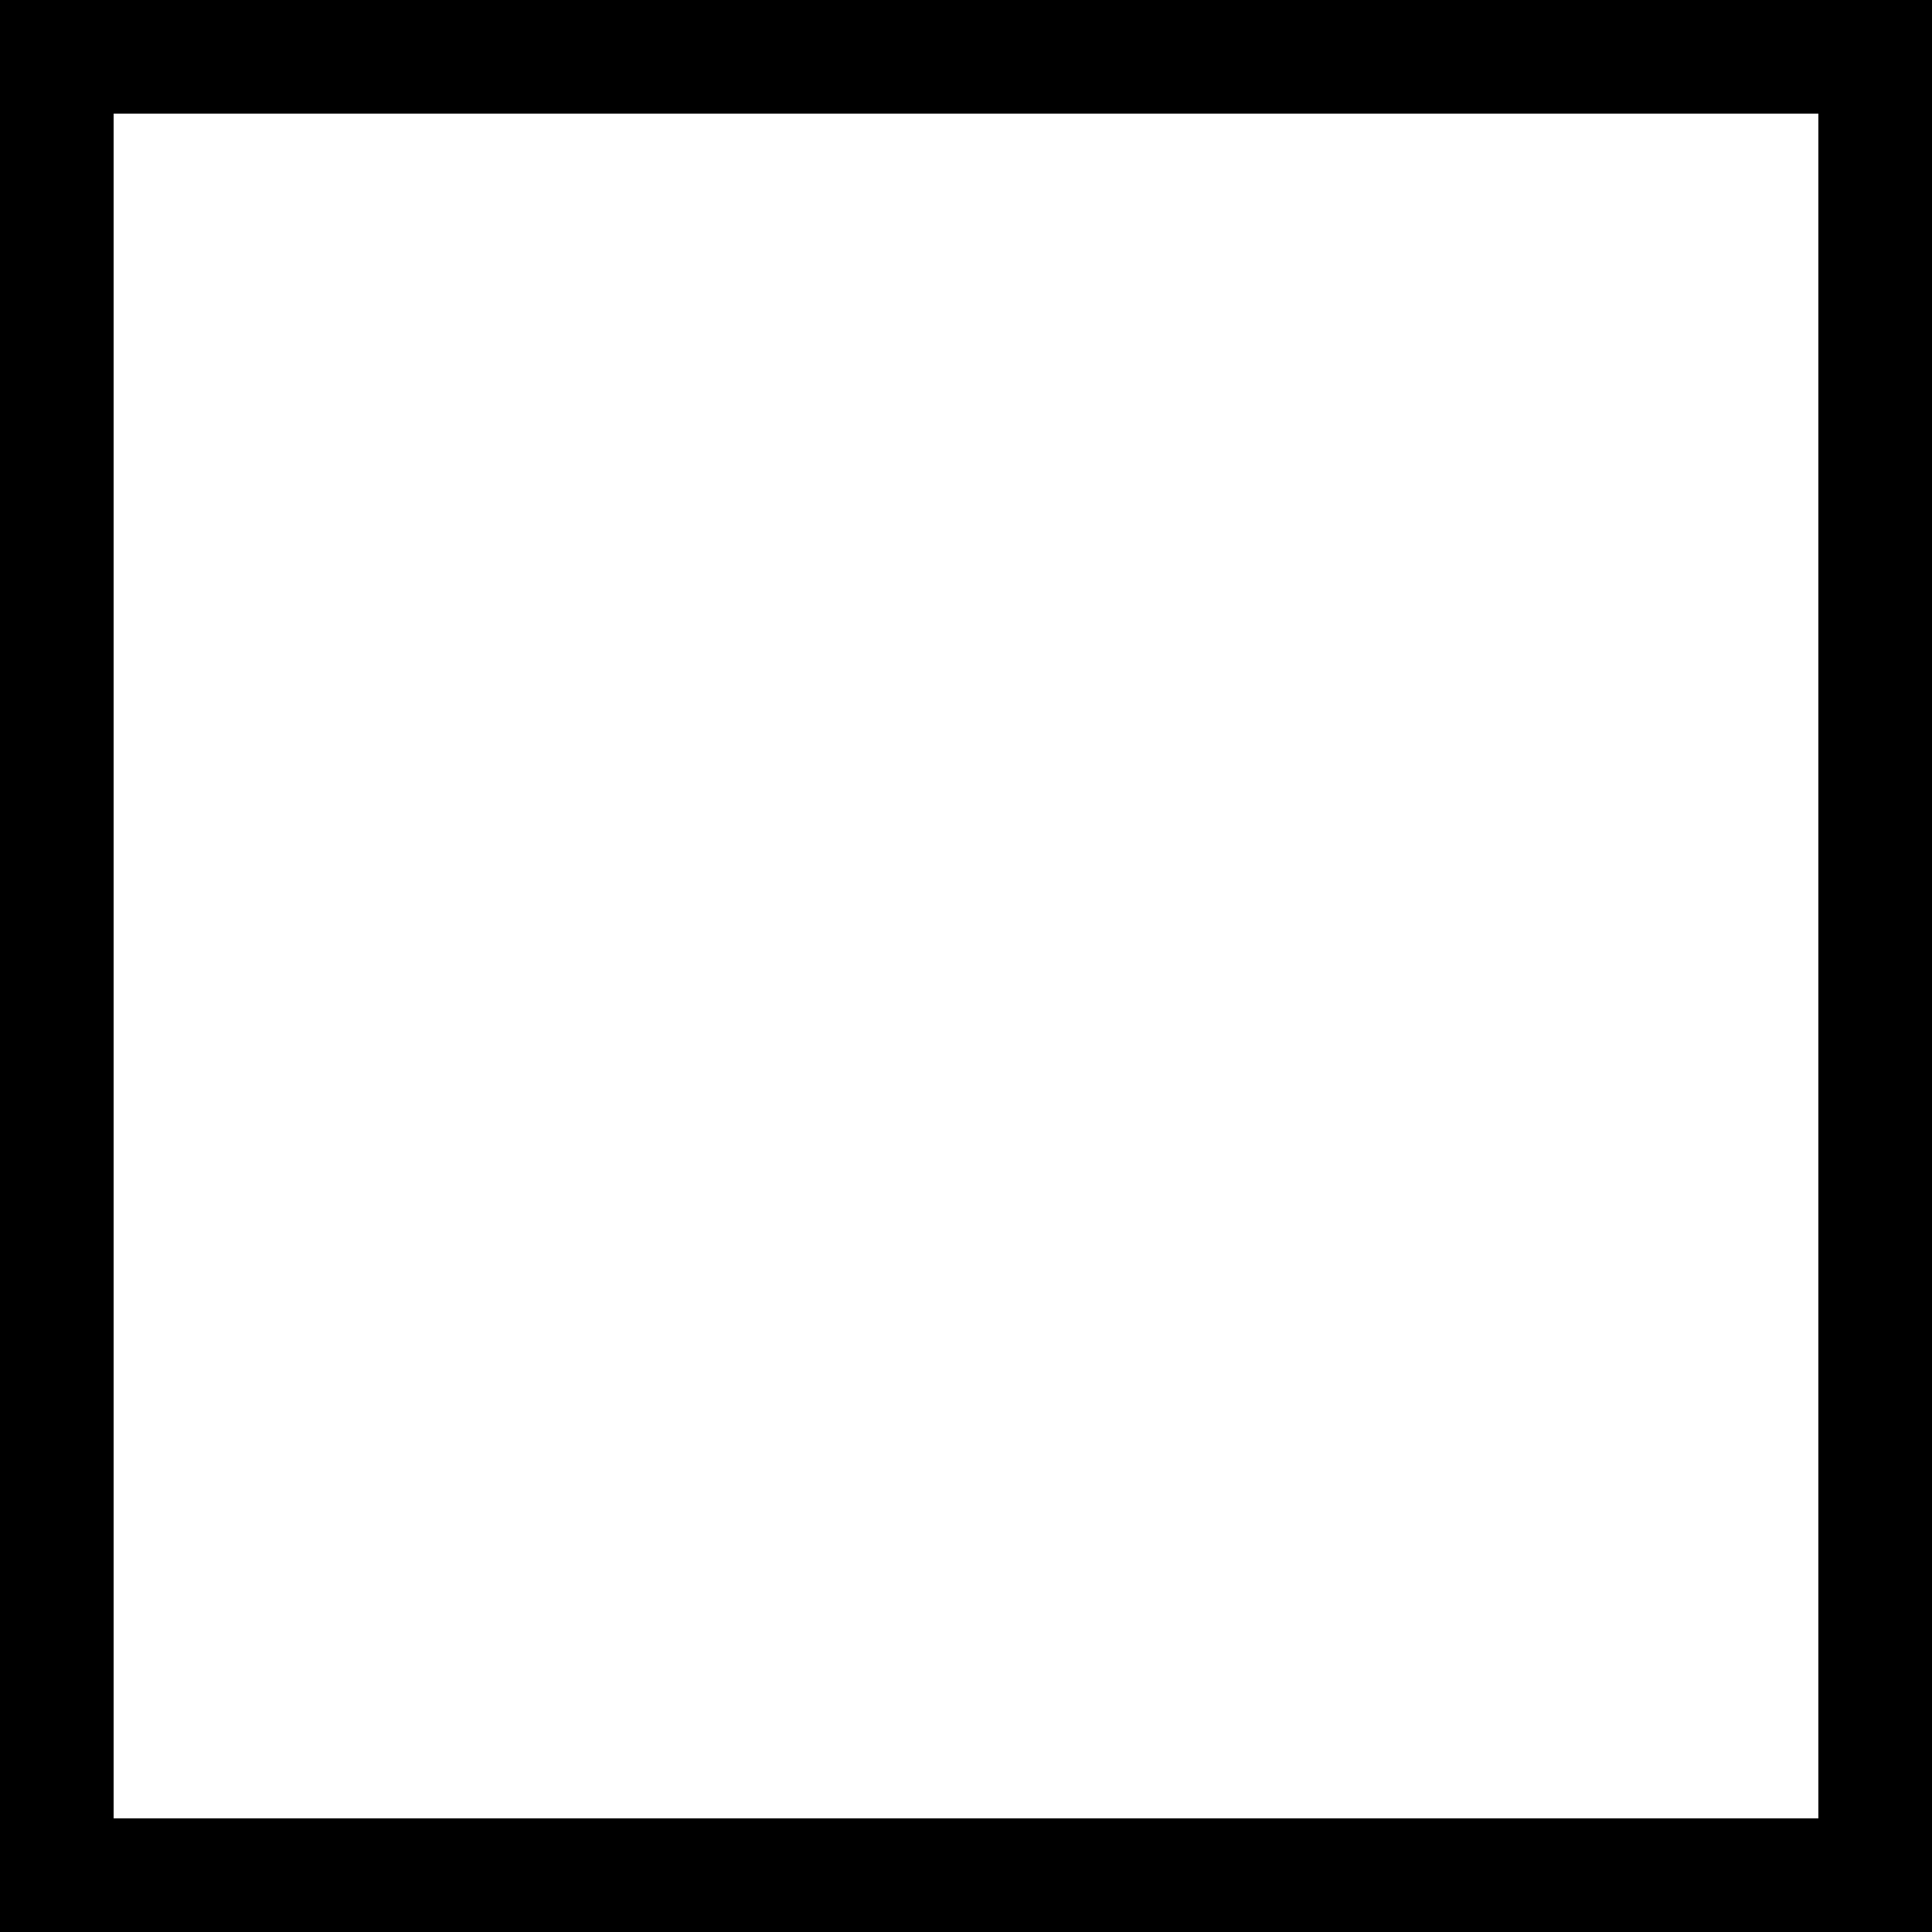
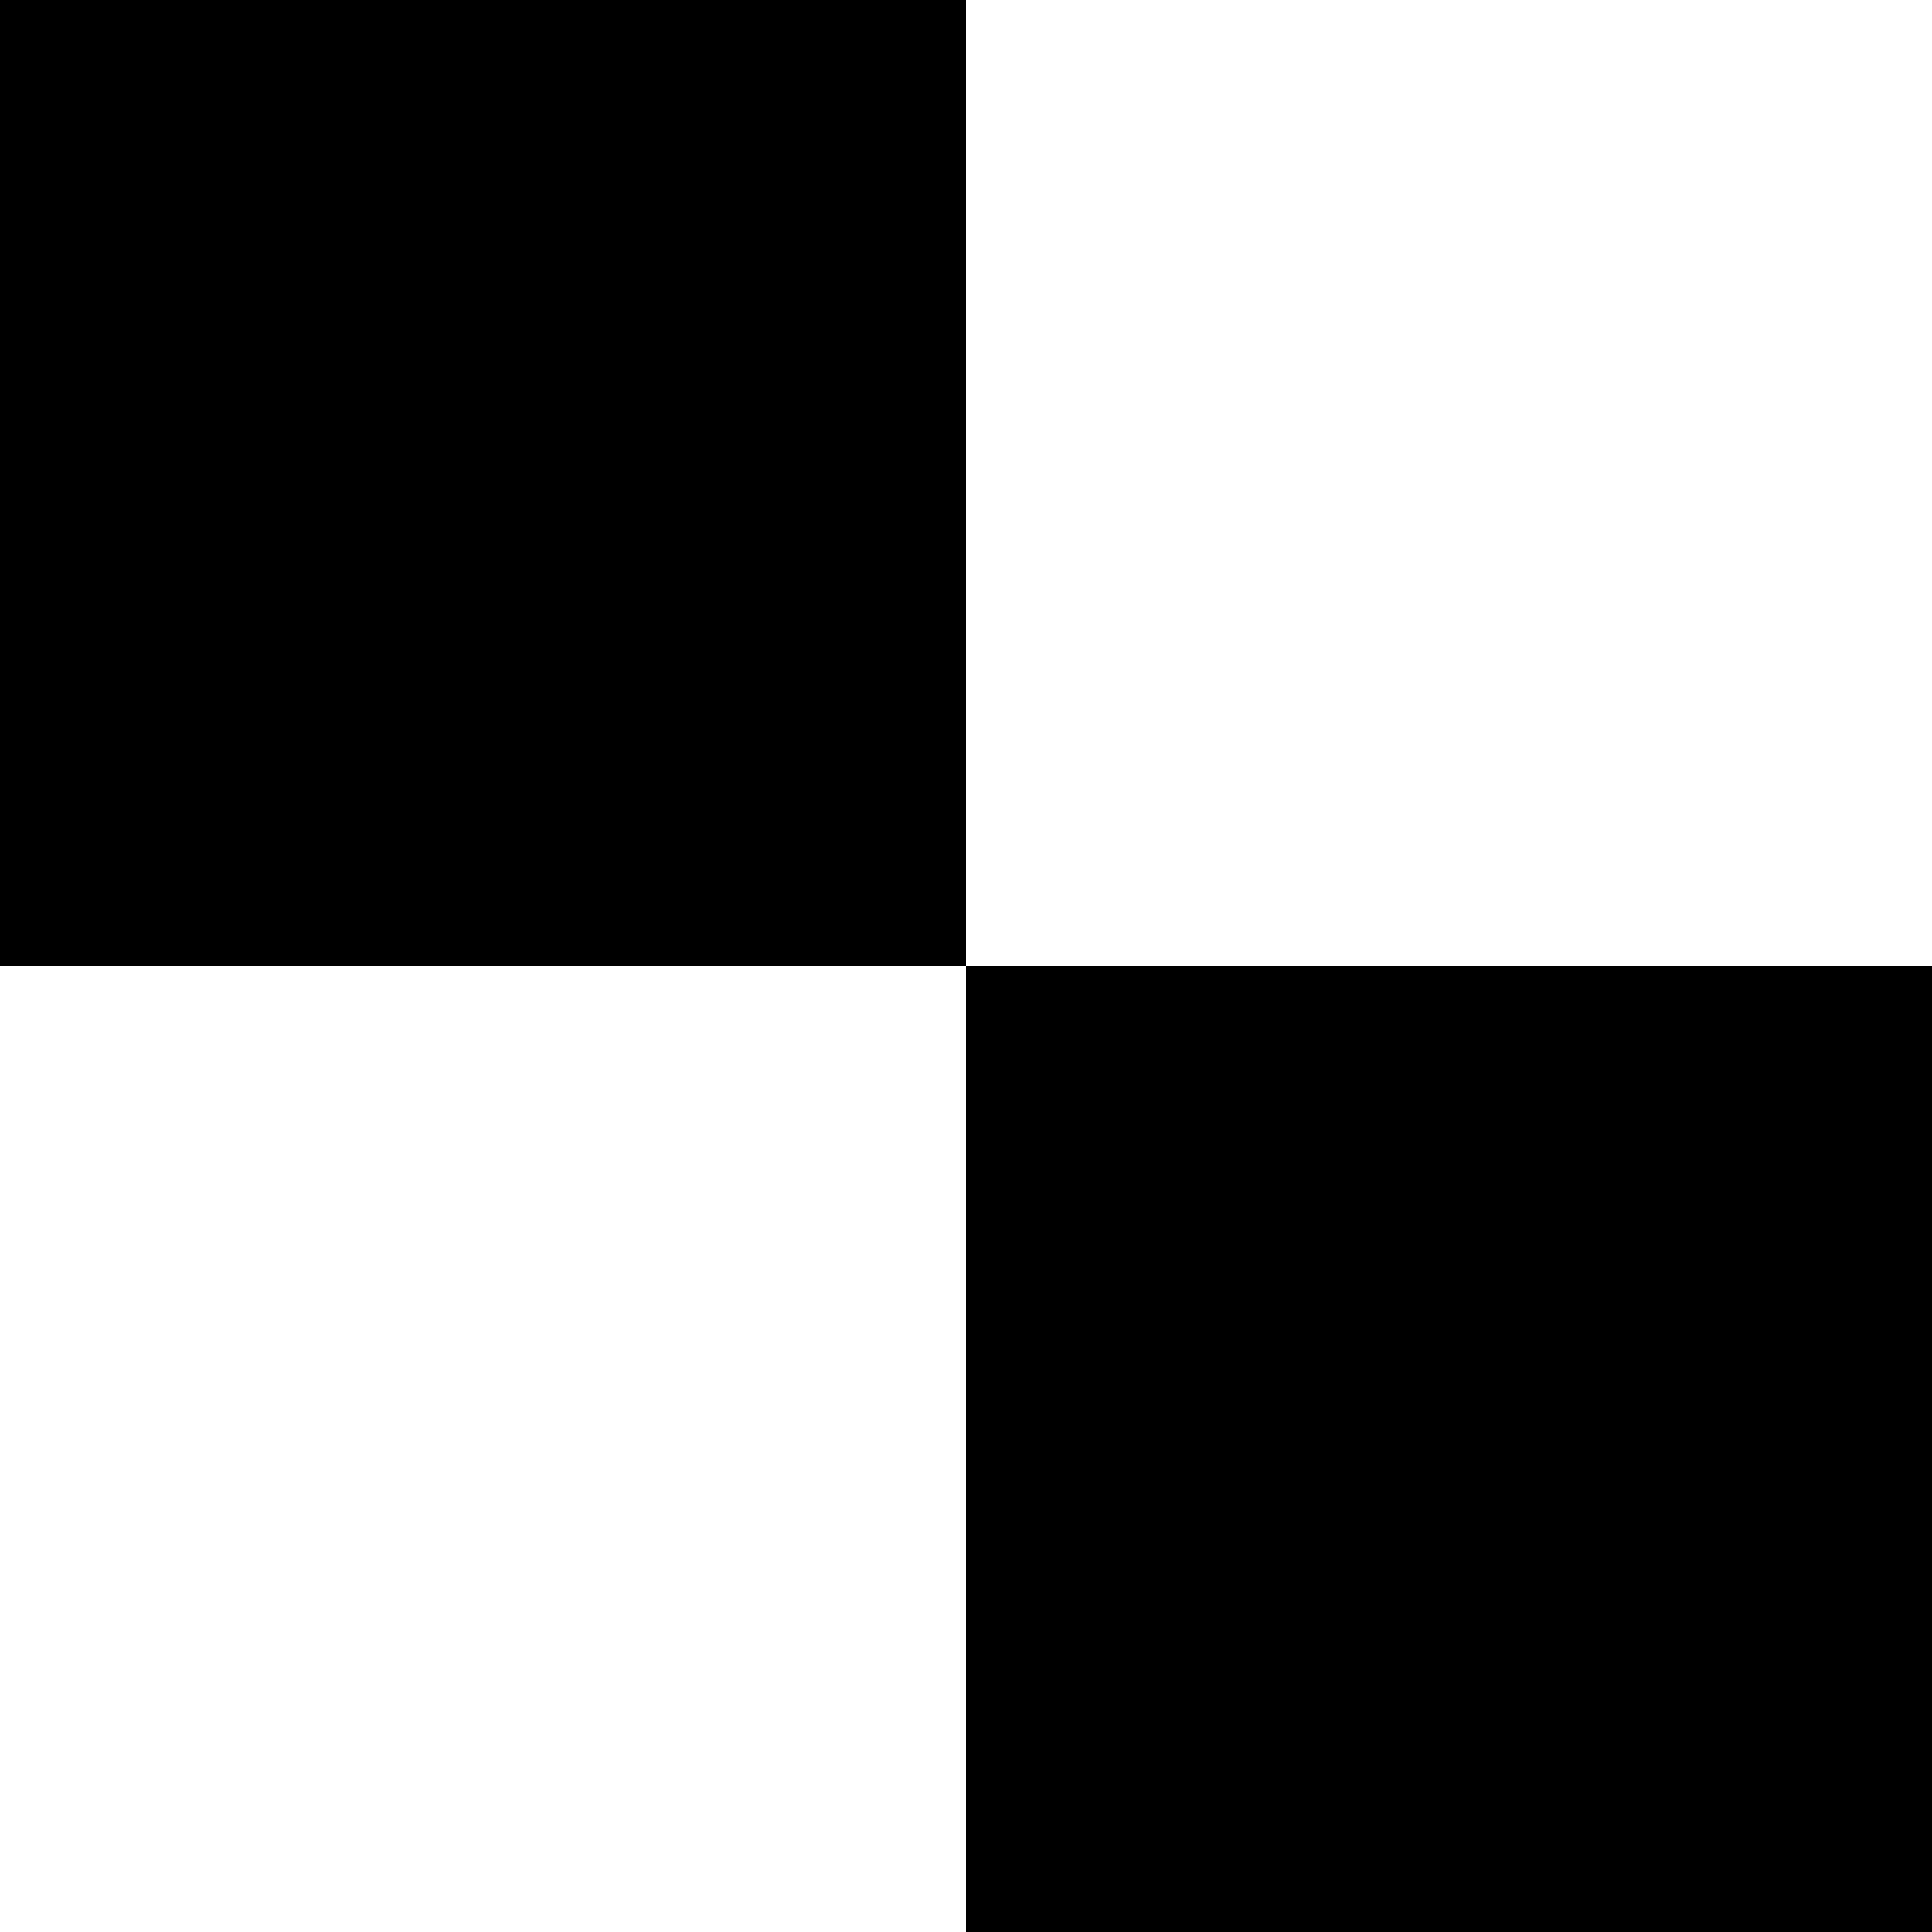
- <svg xmlns="http://www.w3.org/2000/svg" x="0px" y="0px" width="17px" height="17px" viewBox="0 0 17 17">
-   <path d="M0,0v17h17V0H0z M16,16H1V1h15V16z" />
+ <svg xmlns="http://www.w3.org/2000/svg" width="2" height="2" viewBox="0 0 2 2">
+   <rect fill="black" x="1" y="1" width="1" height="1" />
+   <rect fill="black" x="0" y="0" width="1" height="1" />
</svg>
